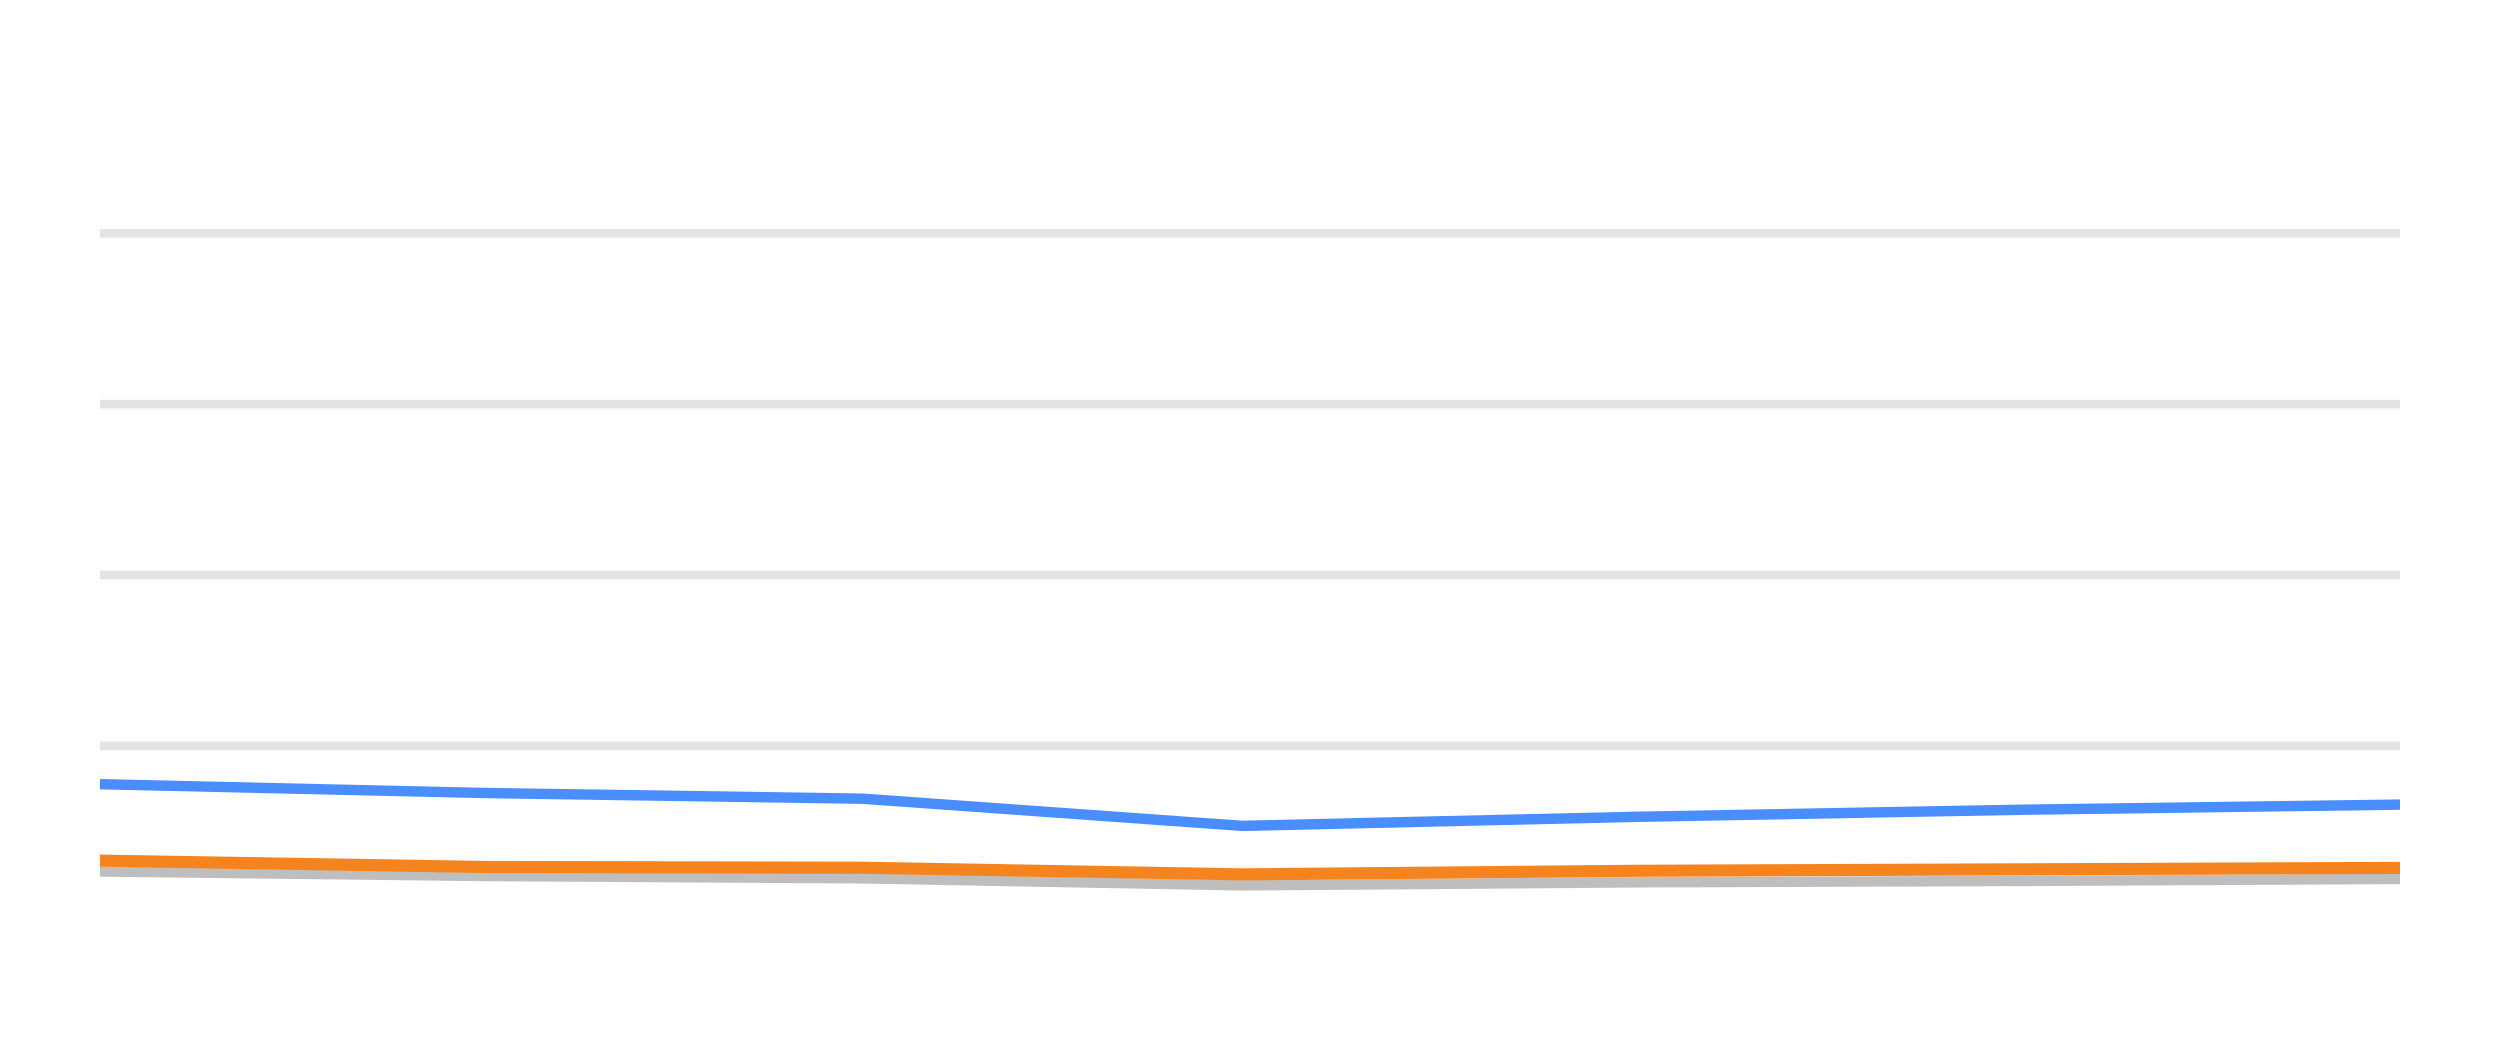
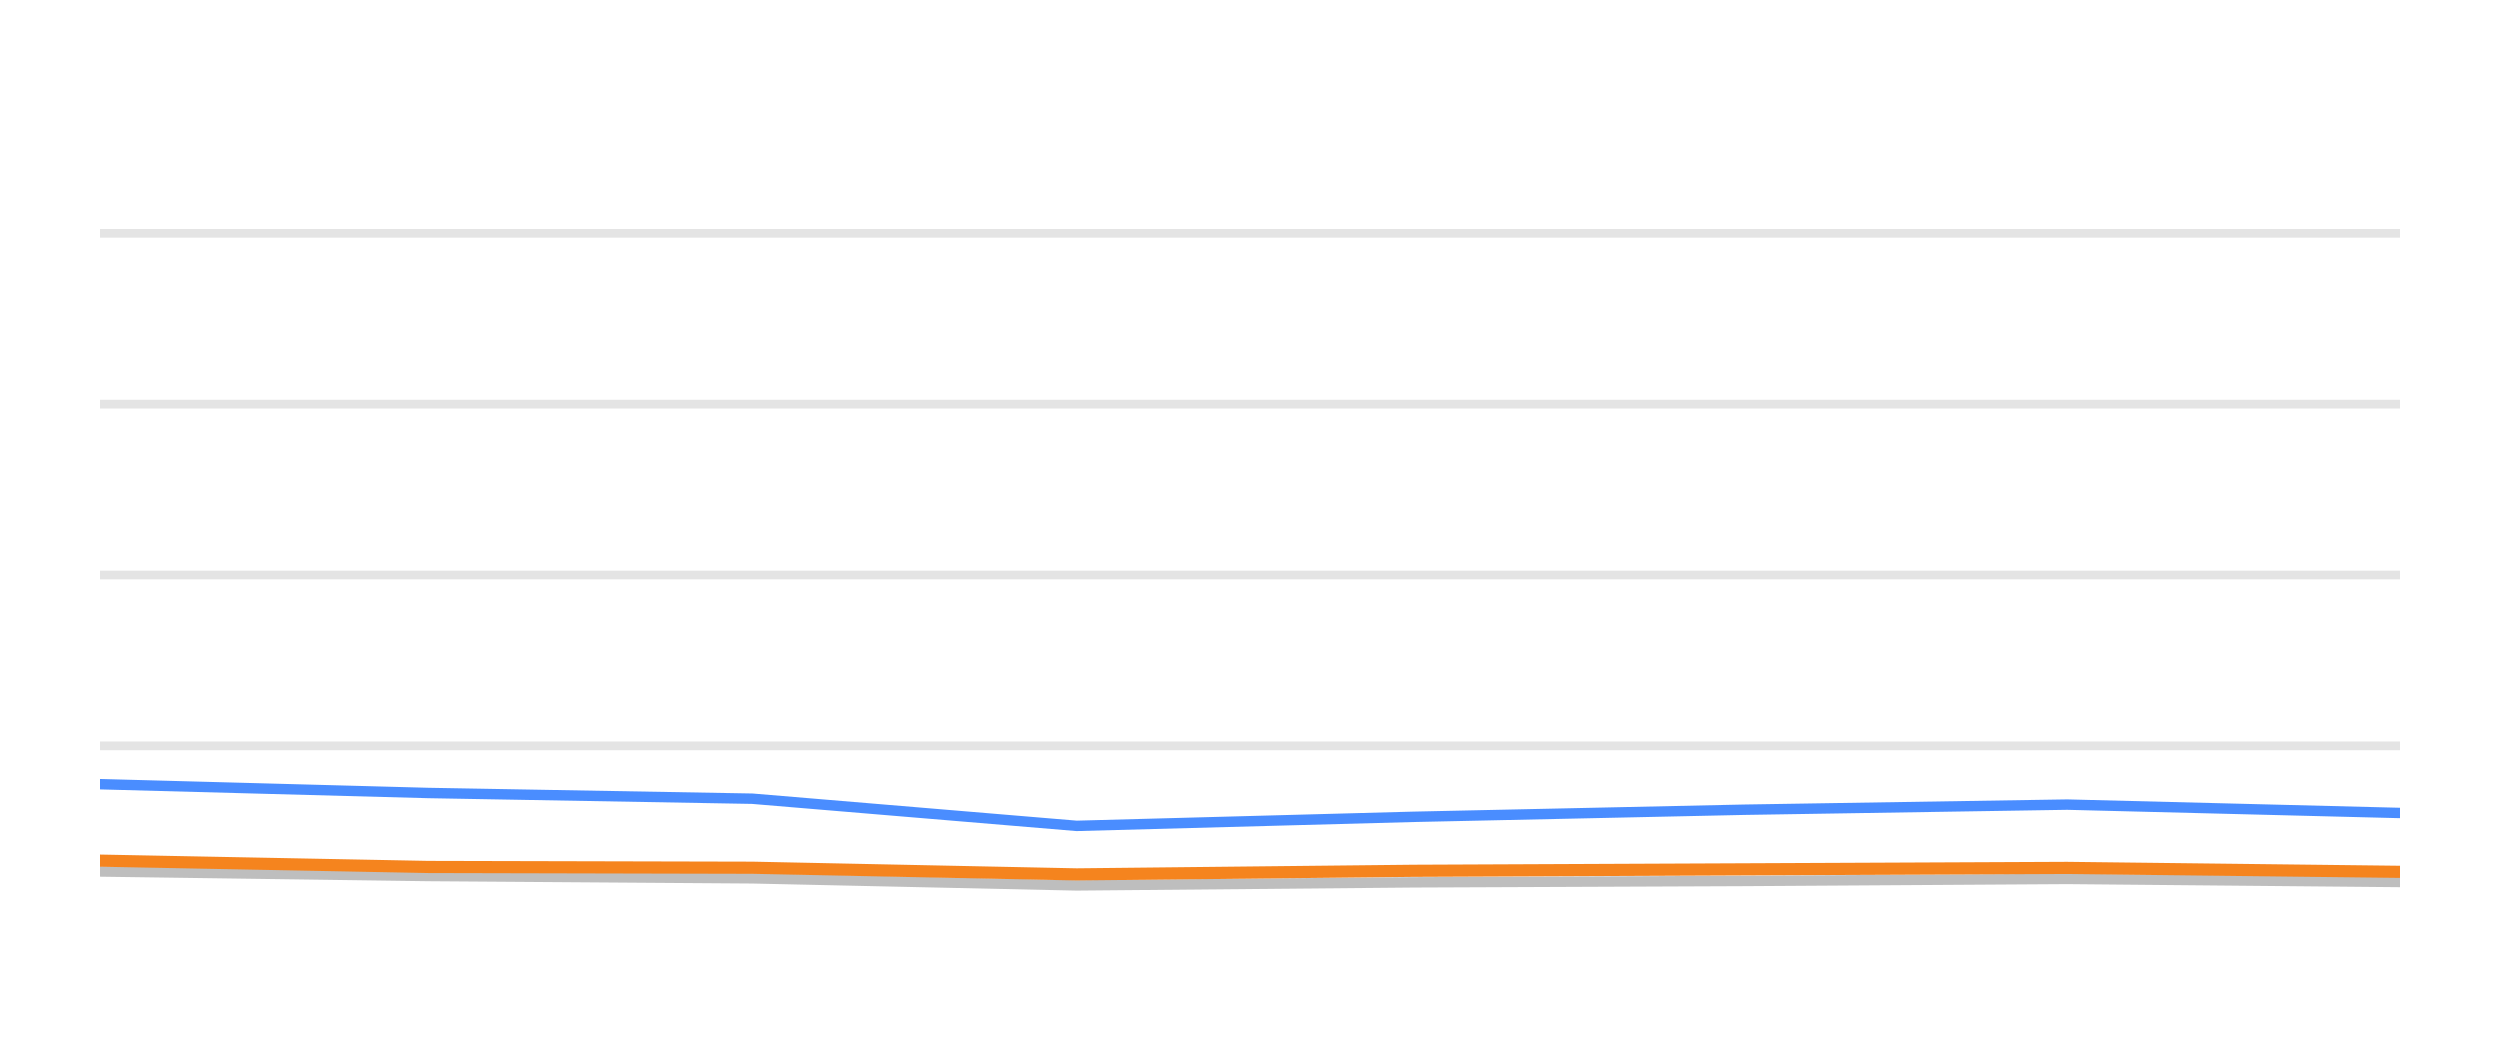
<svg xmlns="http://www.w3.org/2000/svg" width="144pt" height="60pt" viewBox="0 0 144 60" version="1.1">
  <defs>
    <style type="text/css">*{stroke-linejoin: round; stroke-linecap: butt}</style>
  </defs>
  <g id="figure_1">
    <g id="patch_1">
      <path d="M 0 60  L 144 60  L 144 0  L 0 0  L 0 60  z " style="fill: none; opacity: 0" />
    </g>
    <g id="axes_1">
      <g id="patch_2">
        <path d="M 5.76 52.8  L 138.24 52.8  L 138.24 3.6  L 5.76 3.6  L 5.76 52.8  z " style="fill: none" />
      </g>
      <g id="matplotlib.axis_1" />
      <g id="matplotlib.axis_2" />
      <g id="line2d_1">
-         <path d="M 5.76 42.96  L 138.24 42.96  " clip-path="url(#pefe21c3efc)" style="fill: none; stroke: #b2b2b2; stroke-opacity: 0.35; stroke-width: 0.5; stroke-linecap: square" />
+         <path d="M 5.76 42.96  L 138.24 42.96  " clip-path="url(#pcc44fcec65)" style="fill: none; stroke: #b2b2b2; stroke-opacity: 0.35; stroke-width: 0.5; stroke-linecap: square" />
      </g>
      <g id="line2d_2">
-         <path d="M 5.76 33.12  L 138.24 33.12  " clip-path="url(#pefe21c3efc)" style="fill: none; stroke: #b2b2b2; stroke-opacity: 0.35; stroke-width: 0.5; stroke-linecap: square" />
+         <path d="M 5.76 33.12  L 138.24 33.12  " clip-path="url(#pcc44fcec65)" style="fill: none; stroke: #b2b2b2; stroke-opacity: 0.35; stroke-width: 0.5; stroke-linecap: square" />
      </g>
      <g id="line2d_3">
-         <path d="M 5.76 23.28  L 138.24 23.28  " clip-path="url(#pefe21c3efc)" style="fill: none; stroke: #b2b2b2; stroke-opacity: 0.35; stroke-width: 0.5; stroke-linecap: square" />
+         <path d="M 5.76 23.28  L 138.24 23.28  " clip-path="url(#pcc44fcec65)" style="fill: none; stroke: #b2b2b2; stroke-opacity: 0.35; stroke-width: 0.5; stroke-linecap: square" />
      </g>
      <g id="line2d_4">
-         <path d="M 5.76 13.44  L 138.24 13.44  " clip-path="url(#pefe21c3efc)" style="fill: none; stroke: #b2b2b2; stroke-opacity: 0.35; stroke-width: 0.5; stroke-linecap: square" />
+         <path d="M 5.76 13.44  L 138.24 13.44  " clip-path="url(#pcc44fcec65)" style="fill: none; stroke: #b2b2b2; stroke-opacity: 0.35; stroke-width: 0.5; stroke-linecap: square" />
      </g>
      <g id="line2d_5">
-         <path d="M 5.76 50.197  L 27.869 50.458  L 49.689 50.591  L 71.533 50.999  L 94.195 50.822  L 116.478 50.743  L 138.24 50.625  " clip-path="url(#pefe21c3efc)" style="fill: none; stroke: #bebebe; stroke-width: 0.6; stroke-linecap: round" />
+         <path d="M 5.76 50.197  L 24.67 50.458  L 43.332 50.591  L 62.015 50.999  L 81.397 50.822  L 100.456 50.743  L 119.069 50.625  L 138.24 50.802  " clip-path="url(#pcc44fcec65)" style="fill: none; stroke: #bebebe; stroke-width: 0.6; stroke-linecap: round" />
      </g>
      <g id="line2d_6">
-         <path d="M 5.76 45.169  L 27.869 45.676  L 49.689 46.005  L 71.533 47.57  L 94.195 47.049  L 116.478 46.64  L 138.24 46.345  " clip-path="url(#pefe21c3efc)" style="fill: none; stroke: #4a8dff; stroke-width: 0.6; stroke-linecap: round" />
+         <path d="M 5.76 45.169  L 24.67 45.676  L 43.332 46.005  L 62.015 47.57  L 81.397 47.049  L 100.456 46.64  L 119.069 46.345  L 138.24 46.827  " clip-path="url(#pcc44fcec65)" style="fill: none; stroke: #4a8dff; stroke-width: 0.6; stroke-linecap: round" />
      </g>
      <g id="line2d_7">
-         <path d="M 5.76 49.572  L 27.869 49.937  L 49.689 49.981  L 71.533 50.365  L 94.195 50.158  L 116.478 50.074  L 138.24 49.991  " clip-path="url(#pefe21c3efc)" style="fill: none; stroke: #f5841e; stroke-width: 0.7; stroke-linecap: round" />
+         <path d="M 5.76 49.572  L 24.67 49.937  L 43.332 49.981  L 62.015 50.365  L 81.397 50.158  L 100.456 50.074  L 119.069 49.991  L 138.24 50.217  " clip-path="url(#pcc44fcec65)" style="fill: none; stroke: #f5841e; stroke-width: 0.7; stroke-linecap: round" />
      </g>
    </g>
  </g>
  <defs>
-     <clipPath id="pefe21c3efc">
+     <clipPath id="pcc44fcec65">
      <rect x="5.76" y="3.6" width="132.48" height="49.2" />
    </clipPath>
  </defs>
</svg>
